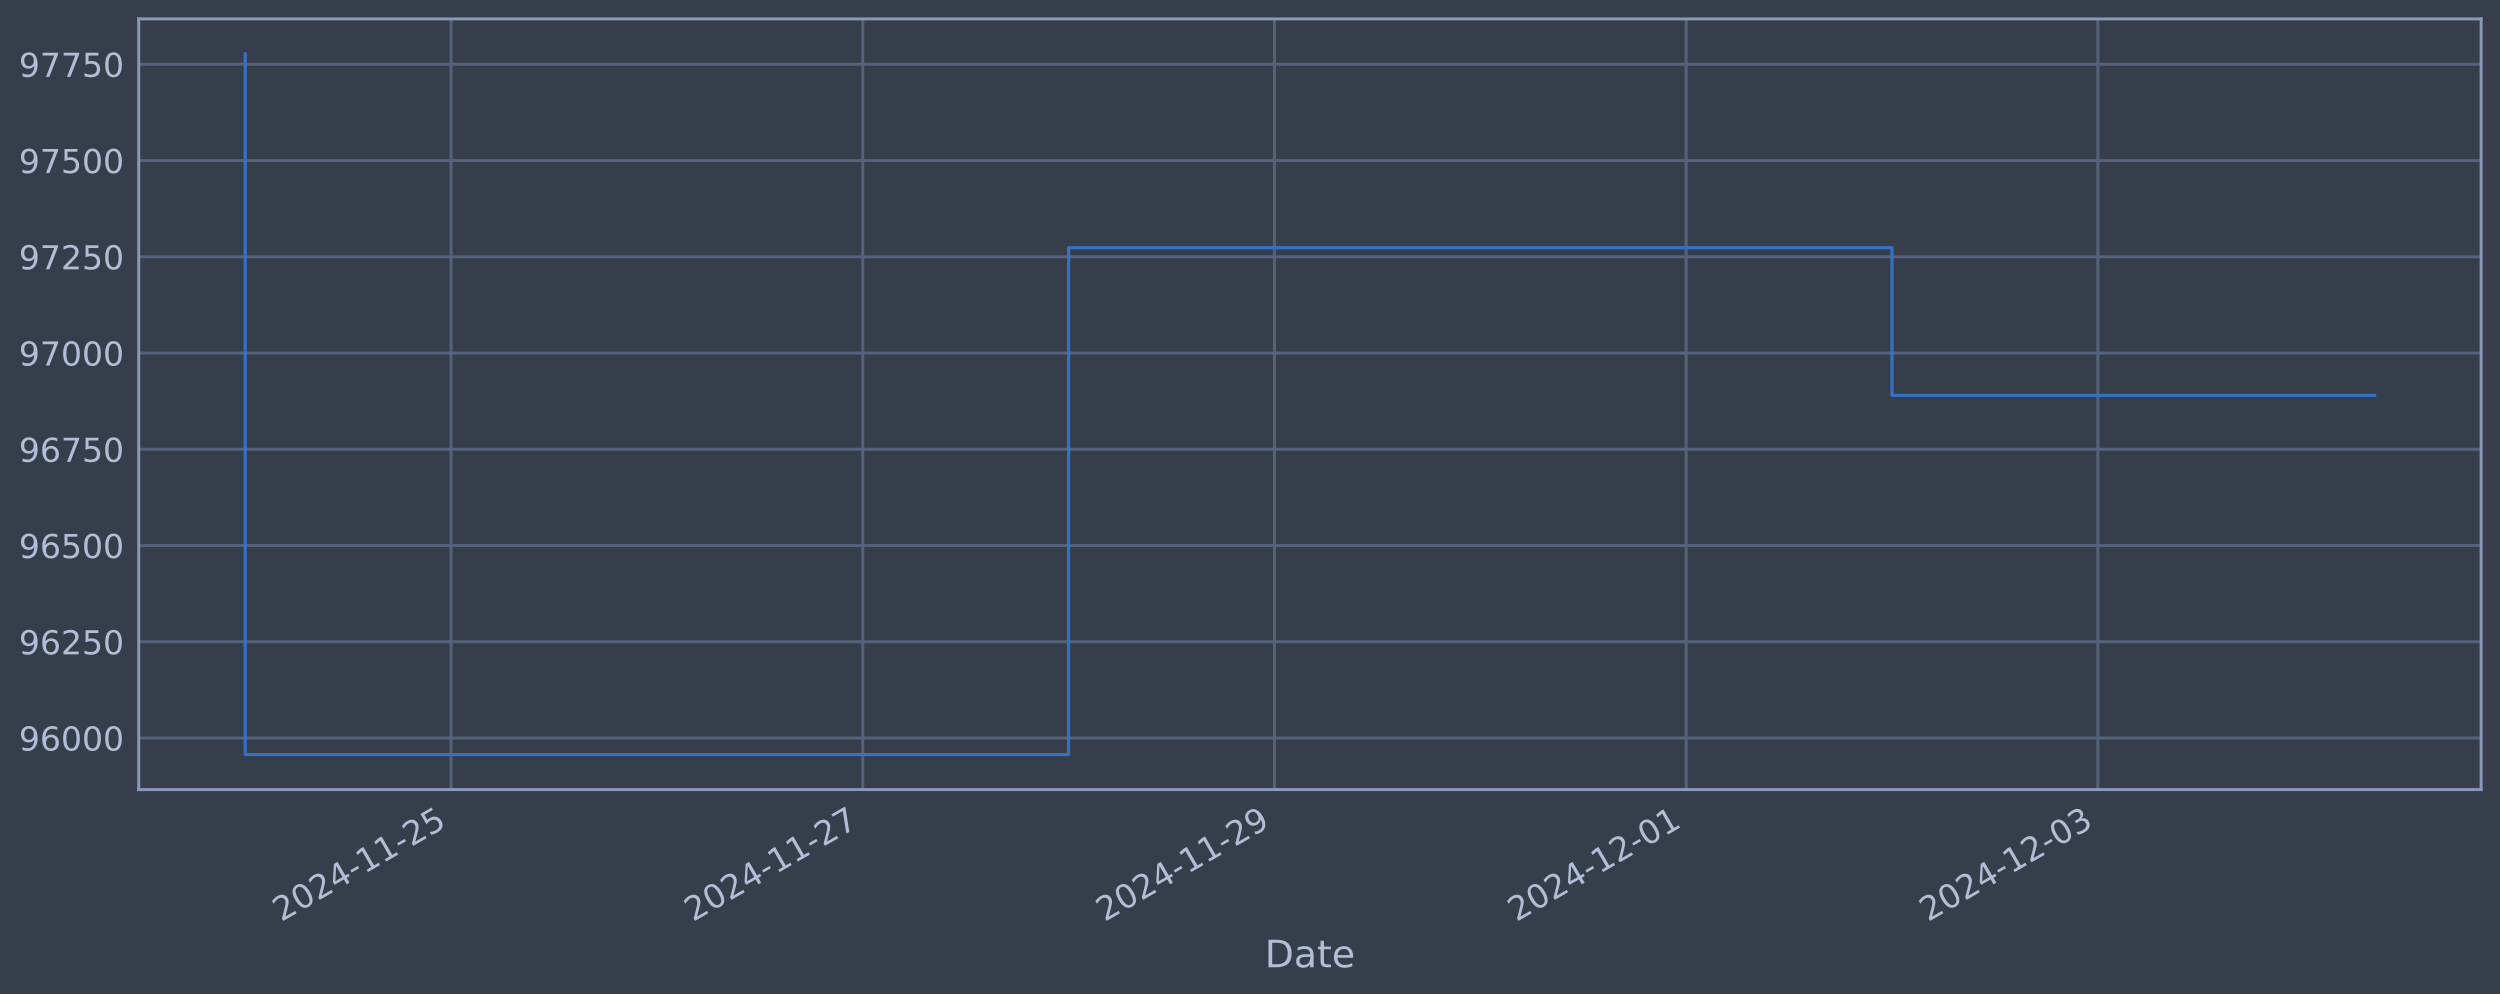
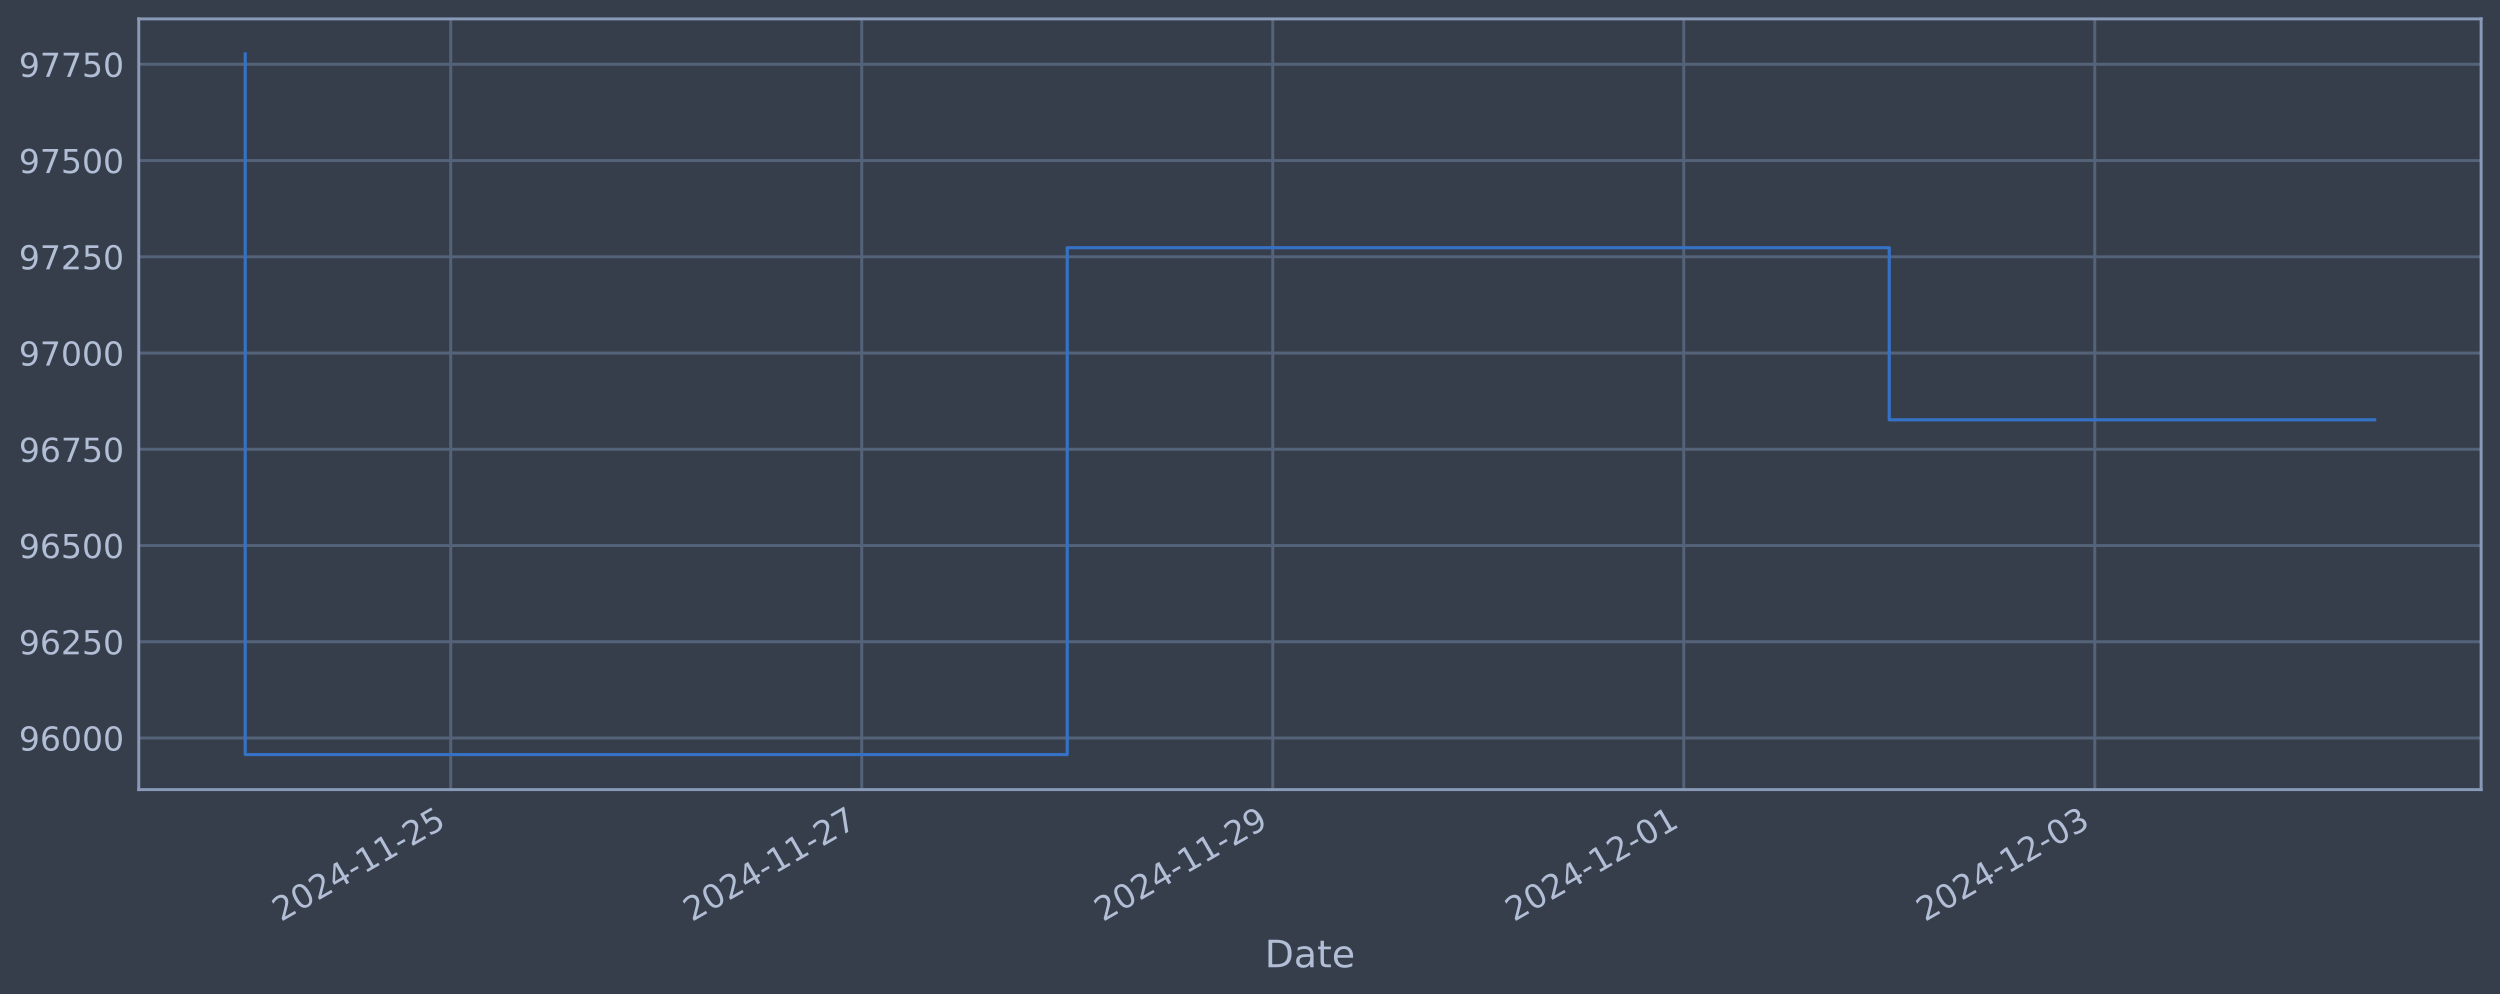
<svg xmlns="http://www.w3.org/2000/svg" xmlns:xlink="http://www.w3.org/1999/xlink" width="952.884pt" height="378.87pt" viewBox="0 0 952.884 378.87" version="1.1">
  <defs>
    <style type="text/css">*{stroke-linejoin: round; stroke-linecap: butt}</style>
  </defs>
  <g id="figure_1">
    <g id="patch_1">
      <path d="M 0 378.87  L 952.884 378.87  L 952.884 0  L 0 0  z " style="fill: #373e4b" />
    </g>
    <g id="axes_1">
      <g id="patch_2">
        <path d="M 52.884 300.96  L 945.684 300.96  L 945.684 7.2  L 52.884 7.2  z " style="fill: #373e4b" />
      </g>
      <g id="matplotlib.axis_1">
        <g id="xtick_1">
          <g id="line2d_1">
-             <path d="M 171.924 300.96  L 171.924 7.2  " clip-path="url(#p705d59777e)" style="fill: none; stroke: #546379; stroke-width: 1.12; stroke-linecap: square" />
+             <path d="M 171.794 300.96  L 171.794 7.2  " clip-path="url(#pad3ca0ac0a)" style="fill: none; stroke: #546379; stroke-width: 1.12; stroke-linecap: square" />
          </g>
          <g id="line2d_2" />
          <g id="text_1">
-             <g style="fill: #b1bed6" transform="translate(107.1988 351.4642) rotate(-30) scale(0.126 -0.126)">
+             <g style="fill: #b1bed6" transform="translate(107.0687 351.4642) rotate(-30) scale(0.126 -0.126)">
              <defs>
                <path id="DejaVuSans-32" d="M 1228 531  L 3431 531  L 3431 0  L 469 0  L 469 531  Q 828 903 1448 1529  Q 2069 2156 2228 2338  Q 2531 2678 2651 2914  Q 2772 3150 2772 3378  Q 2772 3750 2511 3984  Q 2250 4219 1831 4219  Q 1534 4219 1204 4116  Q 875 4013 500 3803  L 500 4441  Q 881 4594 1212 4672  Q 1544 4750 1819 4750  Q 2544 4750 2975 4387  Q 3406 4025 3406 3419  Q 3406 3131 3298 2873  Q 3191 2616 2906 2266  Q 2828 2175 2409 1742  Q 1991 1309 1228 531  z " transform="scale(0.015625)" />
                <path id="DejaVuSans-30" d="M 2034 4250  Q 1547 4250 1301 3770  Q 1056 3291 1056 2328  Q 1056 1369 1301 889  Q 1547 409 2034 409  Q 2525 409 2770 889  Q 3016 1369 3016 2328  Q 3016 3291 2770 3770  Q 2525 4250 2034 4250  z M 2034 4750  Q 2819 4750 3233 4129  Q 3647 3509 3647 2328  Q 3647 1150 3233 529  Q 2819 -91 2034 -91  Q 1250 -91 836 529  Q 422 1150 422 2328  Q 422 3509 836 4129  Q 1250 4750 2034 4750  z " transform="scale(0.015625)" />
                <path id="DejaVuSans-34" d="M 2419 4116  L 825 1625  L 2419 1625  L 2419 4116  z M 2253 4666  L 3047 4666  L 3047 1625  L 3713 1625  L 3713 1100  L 3047 1100  L 3047 0  L 2419 0  L 2419 1100  L 313 1100  L 313 1709  L 2253 4666  z " transform="scale(0.015625)" />
                <path id="DejaVuSans-2d" d="M 313 2009  L 1997 2009  L 1997 1497  L 313 1497  L 313 2009  z " transform="scale(0.015625)" />
                <path id="DejaVuSans-31" d="M 794 531  L 1825 531  L 1825 4091  L 703 3866  L 703 4441  L 1819 4666  L 2450 4666  L 2450 531  L 3481 531  L 3481 0  L 794 0  L 794 531  z " transform="scale(0.015625)" />
                <path id="DejaVuSans-35" d="M 691 4666  L 3169 4666  L 3169 4134  L 1269 4134  L 1269 2991  Q 1406 3038 1543 3061  Q 1681 3084 1819 3084  Q 2600 3084 3056 2656  Q 3513 2228 3513 1497  Q 3513 744 3044 326  Q 2575 -91 1722 -91  Q 1428 -91 1123 -41  Q 819 9 494 109  L 494 744  Q 775 591 1075 516  Q 1375 441 1709 441  Q 2250 441 2565 725  Q 2881 1009 2881 1497  Q 2881 1984 2565 2268  Q 2250 2553 1709 2553  Q 1456 2553 1204 2497  Q 953 2441 691 2322  L 691 4666  z " transform="scale(0.015625)" />
              </defs>
              <use xlink:href="#DejaVuSans-32" />
              <use xlink:href="#DejaVuSans-30" x="63.623" />
              <use xlink:href="#DejaVuSans-32" x="127.246" />
              <use xlink:href="#DejaVuSans-34" x="190.869" />
              <use xlink:href="#DejaVuSans-2d" x="254.492" />
              <use xlink:href="#DejaVuSans-31" x="290.576" />
              <use xlink:href="#DejaVuSans-31" x="354.199" />
              <use xlink:href="#DejaVuSans-2d" x="417.822" />
              <use xlink:href="#DejaVuSans-32" x="453.906" />
              <use xlink:href="#DejaVuSans-35" x="517.529" />
            </g>
          </g>
        </g>
        <g id="xtick_2">
          <g id="line2d_3">
-             <path d="M 328.842 300.96  L 328.842 7.2  " clip-path="url(#p705d59777e)" style="fill: none; stroke: #546379; stroke-width: 1.12; stroke-linecap: square" />
+             <path d="M 328.452 300.96  L 328.452 7.2  " clip-path="url(#pad3ca0ac0a)" style="fill: none; stroke: #546379; stroke-width: 1.12; stroke-linecap: square" />
          </g>
          <g id="line2d_4" />
          <g id="text_2">
-             <g style="fill: #b1bed6" transform="translate(264.1162 351.4642) rotate(-30) scale(0.126 -0.126)">
+             <g style="fill: #b1bed6" transform="translate(263.7261 351.4642) rotate(-30) scale(0.126 -0.126)">
              <defs>
                <path id="DejaVuSans-37" d="M 525 4666  L 3525 4666  L 3525 4397  L 1831 0  L 1172 0  L 2766 4134  L 525 4134  L 525 4666  z " transform="scale(0.015625)" />
              </defs>
              <use xlink:href="#DejaVuSans-32" />
              <use xlink:href="#DejaVuSans-30" x="63.623" />
              <use xlink:href="#DejaVuSans-32" x="127.246" />
              <use xlink:href="#DejaVuSans-34" x="190.869" />
              <use xlink:href="#DejaVuSans-2d" x="254.492" />
              <use xlink:href="#DejaVuSans-31" x="290.576" />
              <use xlink:href="#DejaVuSans-31" x="354.199" />
              <use xlink:href="#DejaVuSans-2d" x="417.822" />
              <use xlink:href="#DejaVuSans-32" x="453.906" />
              <use xlink:href="#DejaVuSans-37" x="517.529" />
            </g>
          </g>
        </g>
        <g id="xtick_3">
          <g id="line2d_5">
-             <path d="M 485.759 300.96  L 485.759 7.2  " clip-path="url(#p705d59777e)" style="fill: none; stroke: #546379; stroke-width: 1.12; stroke-linecap: square" />
+             <path d="M 485.109 300.96  L 485.109 7.2  " clip-path="url(#pad3ca0ac0a)" style="fill: none; stroke: #546379; stroke-width: 1.12; stroke-linecap: square" />
          </g>
          <g id="line2d_6" />
          <g id="text_3">
-             <g style="fill: #b1bed6" transform="translate(421.0336 351.4642) rotate(-30) scale(0.126 -0.126)">
+             <g style="fill: #b1bed6" transform="translate(420.3834 351.4642) rotate(-30) scale(0.126 -0.126)">
              <defs>
                <path id="DejaVuSans-39" d="M 703 97  L 703 672  Q 941 559 1184 500  Q 1428 441 1663 441  Q 2288 441 2617 861  Q 2947 1281 2994 2138  Q 2813 1869 2534 1725  Q 2256 1581 1919 1581  Q 1219 1581 811 2004  Q 403 2428 403 3163  Q 403 3881 828 4315  Q 1253 4750 1959 4750  Q 2769 4750 3195 4129  Q 3622 3509 3622 2328  Q 3622 1225 3098 567  Q 2575 -91 1691 -91  Q 1453 -91 1209 -44  Q 966 3 703 97  z M 1959 2075  Q 2384 2075 2632 2365  Q 2881 2656 2881 3163  Q 2881 3666 2632 3958  Q 2384 4250 1959 4250  Q 1534 4250 1286 3958  Q 1038 3666 1038 3163  Q 1038 2656 1286 2365  Q 1534 2075 1959 2075  z " transform="scale(0.015625)" />
              </defs>
              <use xlink:href="#DejaVuSans-32" />
              <use xlink:href="#DejaVuSans-30" x="63.623" />
              <use xlink:href="#DejaVuSans-32" x="127.246" />
              <use xlink:href="#DejaVuSans-34" x="190.869" />
              <use xlink:href="#DejaVuSans-2d" x="254.492" />
              <use xlink:href="#DejaVuSans-31" x="290.576" />
              <use xlink:href="#DejaVuSans-31" x="354.199" />
              <use xlink:href="#DejaVuSans-2d" x="417.822" />
              <use xlink:href="#DejaVuSans-32" x="453.906" />
              <use xlink:href="#DejaVuSans-39" x="517.529" />
            </g>
          </g>
        </g>
        <g id="xtick_4">
          <g id="line2d_7">
-             <path d="M 642.677 300.96  L 642.677 7.2  " clip-path="url(#p705d59777e)" style="fill: none; stroke: #546379; stroke-width: 1.12; stroke-linecap: square" />
+             <path d="M 641.766 300.96  L 641.766 7.2  " clip-path="url(#pad3ca0ac0a)" style="fill: none; stroke: #546379; stroke-width: 1.12; stroke-linecap: square" />
          </g>
          <g id="line2d_8" />
          <g id="text_4">
-             <g style="fill: #b1bed6" transform="translate(577.9511 351.4642) rotate(-30) scale(0.126 -0.126)">
+             <g style="fill: #b1bed6" transform="translate(577.0407 351.4642) rotate(-30) scale(0.126 -0.126)">
              <use xlink:href="#DejaVuSans-32" />
              <use xlink:href="#DejaVuSans-30" x="63.623" />
              <use xlink:href="#DejaVuSans-32" x="127.246" />
              <use xlink:href="#DejaVuSans-34" x="190.869" />
              <use xlink:href="#DejaVuSans-2d" x="254.492" />
              <use xlink:href="#DejaVuSans-31" x="290.576" />
              <use xlink:href="#DejaVuSans-32" x="354.199" />
              <use xlink:href="#DejaVuSans-2d" x="417.822" />
              <use xlink:href="#DejaVuSans-30" x="453.906" />
              <use xlink:href="#DejaVuSans-31" x="517.529" />
            </g>
          </g>
        </g>
        <g id="xtick_5">
          <g id="line2d_9">
-             <path d="M 799.594 300.96  L 799.594 7.2  " clip-path="url(#p705d59777e)" style="fill: none; stroke: #546379; stroke-width: 1.12; stroke-linecap: square" />
+             <path d="M 798.424 300.96  L 798.424 7.2  " clip-path="url(#pad3ca0ac0a)" style="fill: none; stroke: #546379; stroke-width: 1.12; stroke-linecap: square" />
          </g>
          <g id="line2d_10" />
          <g id="text_5">
-             <g style="fill: #b1bed6" transform="translate(734.8685 351.4642) rotate(-30) scale(0.126 -0.126)">
+             <g style="fill: #b1bed6" transform="translate(733.698 351.4642) rotate(-30) scale(0.126 -0.126)">
              <defs>
                <path id="DejaVuSans-33" d="M 2597 2516  Q 3050 2419 3304 2112  Q 3559 1806 3559 1356  Q 3559 666 3084 287  Q 2609 -91 1734 -91  Q 1441 -91 1130 -33  Q 819 25 488 141  L 488 750  Q 750 597 1062 519  Q 1375 441 1716 441  Q 2309 441 2620 675  Q 2931 909 2931 1356  Q 2931 1769 2642 2001  Q 2353 2234 1838 2234  L 1294 2234  L 1294 2753  L 1863 2753  Q 2328 2753 2575 2939  Q 2822 3125 2822 3475  Q 2822 3834 2567 4026  Q 2313 4219 1838 4219  Q 1578 4219 1281 4162  Q 984 4106 628 3988  L 628 4550  Q 988 4650 1302 4700  Q 1616 4750 1894 4750  Q 2613 4750 3031 4423  Q 3450 4097 3450 3541  Q 3450 3153 3228 2886  Q 3006 2619 2597 2516  z " transform="scale(0.015625)" />
              </defs>
              <use xlink:href="#DejaVuSans-32" />
              <use xlink:href="#DejaVuSans-30" x="63.623" />
              <use xlink:href="#DejaVuSans-32" x="127.246" />
              <use xlink:href="#DejaVuSans-34" x="190.869" />
              <use xlink:href="#DejaVuSans-2d" x="254.492" />
              <use xlink:href="#DejaVuSans-31" x="290.576" />
              <use xlink:href="#DejaVuSans-32" x="354.199" />
              <use xlink:href="#DejaVuSans-2d" x="417.822" />
              <use xlink:href="#DejaVuSans-30" x="453.906" />
              <use xlink:href="#DejaVuSans-33" x="517.529" />
            </g>
          </g>
        </g>
        <g id="text_6">
          <g style="fill: #b1bed6" transform="translate(482.0746 368.6753) scale(0.144 -0.144)">
            <defs>
              <path id="DejaVuSans-44" d="M 1259 4147  L 1259 519  L 2022 519  Q 2988 519 3436 956  Q 3884 1394 3884 2338  Q 3884 3275 3436 3711  Q 2988 4147 2022 4147  L 1259 4147  z M 628 4666  L 1925 4666  Q 3281 4666 3915 4102  Q 4550 3538 4550 2338  Q 4550 1131 3912 565  Q 3275 0 1925 0  L 628 0  L 628 4666  z " transform="scale(0.015625)" />
              <path id="DejaVuSans-61" d="M 2194 1759  Q 1497 1759 1228 1600  Q 959 1441 959 1056  Q 959 750 1161 570  Q 1363 391 1709 391  Q 2188 391 2477 730  Q 2766 1069 2766 1631  L 2766 1759  L 2194 1759  z M 3341 1997  L 3341 0  L 2766 0  L 2766 531  Q 2569 213 2275 61  Q 1981 -91 1556 -91  Q 1019 -91 701 211  Q 384 513 384 1019  Q 384 1609 779 1909  Q 1175 2209 1959 2209  L 2766 2209  L 2766 2266  Q 2766 2663 2505 2880  Q 2244 3097 1772 3097  Q 1472 3097 1187 3025  Q 903 2953 641 2809  L 641 3341  Q 956 3463 1253 3523  Q 1550 3584 1831 3584  Q 2591 3584 2966 3190  Q 3341 2797 3341 1997  z " transform="scale(0.015625)" />
              <path id="DejaVuSans-74" d="M 1172 4494  L 1172 3500  L 2356 3500  L 2356 3053  L 1172 3053  L 1172 1153  Q 1172 725 1289 603  Q 1406 481 1766 481  L 2356 481  L 2356 0  L 1766 0  Q 1100 0 847 248  Q 594 497 594 1153  L 594 3053  L 172 3053  L 172 3500  L 594 3500  L 594 4494  L 1172 4494  z " transform="scale(0.015625)" />
              <path id="DejaVuSans-65" d="M 3597 1894  L 3597 1613  L 953 1613  Q 991 1019 1311 708  Q 1631 397 2203 397  Q 2534 397 2845 478  Q 3156 559 3463 722  L 3463 178  Q 3153 47 2828 -22  Q 2503 -91 2169 -91  Q 1331 -91 842 396  Q 353 884 353 1716  Q 353 2575 817 3079  Q 1281 3584 2069 3584  Q 2775 3584 3186 3129  Q 3597 2675 3597 1894  z M 3022 2063  Q 3016 2534 2758 2815  Q 2500 3097 2075 3097  Q 1594 3097 1305 2825  Q 1016 2553 972 2059  L 3022 2063  z " transform="scale(0.015625)" />
            </defs>
            <use xlink:href="#DejaVuSans-44" />
            <use xlink:href="#DejaVuSans-61" x="77.002" />
            <use xlink:href="#DejaVuSans-74" x="138.281" />
            <use xlink:href="#DejaVuSans-65" x="177.49" />
          </g>
        </g>
      </g>
      <g id="matplotlib.axis_2">
        <g id="ytick_1">
          <g id="line2d_11">
-             <path d="M 52.884 281.296  L 945.684 281.296  " clip-path="url(#p705d59777e)" style="fill: none; stroke: #546379; stroke-width: 1.12; stroke-linecap: square" />
+             <path d="M 52.884 281.296  L 945.684 281.296  " clip-path="url(#pad3ca0ac0a)" style="fill: none; stroke: #546379; stroke-width: 1.12; stroke-linecap: square" />
          </g>
          <g id="line2d_12" />
          <g id="text_7">
            <g style="fill: #b1bed6" transform="translate(7.2 286.0831) scale(0.126 -0.126)">
              <defs>
                <path id="DejaVuSans-36" d="M 2113 2584  Q 1688 2584 1439 2293  Q 1191 2003 1191 1497  Q 1191 994 1439 701  Q 1688 409 2113 409  Q 2538 409 2786 701  Q 3034 994 3034 1497  Q 3034 2003 2786 2293  Q 2538 2584 2113 2584  z M 3366 4563  L 3366 3988  Q 3128 4100 2886 4159  Q 2644 4219 2406 4219  Q 1781 4219 1451 3797  Q 1122 3375 1075 2522  Q 1259 2794 1537 2939  Q 1816 3084 2150 3084  Q 2853 3084 3261 2657  Q 3669 2231 3669 1497  Q 3669 778 3244 343  Q 2819 -91 2113 -91  Q 1303 -91 875 529  Q 447 1150 447 2328  Q 447 3434 972 4092  Q 1497 4750 2381 4750  Q 2619 4750 2861 4703  Q 3103 4656 3366 4563  z " transform="scale(0.015625)" />
              </defs>
              <use xlink:href="#DejaVuSans-39" />
              <use xlink:href="#DejaVuSans-36" x="63.623" />
              <use xlink:href="#DejaVuSans-30" x="127.246" />
              <use xlink:href="#DejaVuSans-30" x="190.869" />
              <use xlink:href="#DejaVuSans-30" x="254.492" />
            </g>
          </g>
        </g>
        <g id="ytick_2">
          <g id="line2d_13">
-             <path d="M 52.884 244.612  L 945.684 244.612  " clip-path="url(#p705d59777e)" style="fill: none; stroke: #546379; stroke-width: 1.12; stroke-linecap: square" />
+             <path d="M 52.884 244.612  L 945.684 244.612  " clip-path="url(#pad3ca0ac0a)" style="fill: none; stroke: #546379; stroke-width: 1.12; stroke-linecap: square" />
          </g>
          <g id="line2d_14" />
          <g id="text_8">
            <g style="fill: #b1bed6" transform="translate(7.2 249.3988) scale(0.126 -0.126)">
              <use xlink:href="#DejaVuSans-39" />
              <use xlink:href="#DejaVuSans-36" x="63.623" />
              <use xlink:href="#DejaVuSans-32" x="127.246" />
              <use xlink:href="#DejaVuSans-35" x="190.869" />
              <use xlink:href="#DejaVuSans-30" x="254.492" />
            </g>
          </g>
        </g>
        <g id="ytick_3">
          <g id="line2d_15">
-             <path d="M 52.884 207.927  L 945.684 207.927  " clip-path="url(#p705d59777e)" style="fill: none; stroke: #546379; stroke-width: 1.12; stroke-linecap: square" />
+             <path d="M 52.884 207.927  L 945.684 207.927  " clip-path="url(#pad3ca0ac0a)" style="fill: none; stroke: #546379; stroke-width: 1.12; stroke-linecap: square" />
          </g>
          <g id="line2d_16" />
          <g id="text_9">
            <g style="fill: #b1bed6" transform="translate(7.2 212.7145) scale(0.126 -0.126)">
              <use xlink:href="#DejaVuSans-39" />
              <use xlink:href="#DejaVuSans-36" x="63.623" />
              <use xlink:href="#DejaVuSans-35" x="127.246" />
              <use xlink:href="#DejaVuSans-30" x="190.869" />
              <use xlink:href="#DejaVuSans-30" x="254.492" />
            </g>
          </g>
        </g>
        <g id="ytick_4">
          <g id="line2d_17">
-             <path d="M 52.884 171.243  L 945.684 171.243  " clip-path="url(#p705d59777e)" style="fill: none; stroke: #546379; stroke-width: 1.12; stroke-linecap: square" />
+             <path d="M 52.884 171.243  L 945.684 171.243  " clip-path="url(#pad3ca0ac0a)" style="fill: none; stroke: #546379; stroke-width: 1.12; stroke-linecap: square" />
          </g>
          <g id="line2d_18" />
          <g id="text_10">
            <g style="fill: #b1bed6" transform="translate(7.2 176.0301) scale(0.126 -0.126)">
              <use xlink:href="#DejaVuSans-39" />
              <use xlink:href="#DejaVuSans-36" x="63.623" />
              <use xlink:href="#DejaVuSans-37" x="127.246" />
              <use xlink:href="#DejaVuSans-35" x="190.869" />
              <use xlink:href="#DejaVuSans-30" x="254.492" />
            </g>
          </g>
        </g>
        <g id="ytick_5">
          <g id="line2d_19">
-             <path d="M 52.884 134.559  L 945.684 134.559  " clip-path="url(#p705d59777e)" style="fill: none; stroke: #546379; stroke-width: 1.12; stroke-linecap: square" />
+             <path d="M 52.884 134.559  L 945.684 134.559  " clip-path="url(#pad3ca0ac0a)" style="fill: none; stroke: #546379; stroke-width: 1.12; stroke-linecap: square" />
          </g>
          <g id="line2d_20" />
          <g id="text_11">
            <g style="fill: #b1bed6" transform="translate(7.2 139.3458) scale(0.126 -0.126)">
              <use xlink:href="#DejaVuSans-39" />
              <use xlink:href="#DejaVuSans-37" x="63.623" />
              <use xlink:href="#DejaVuSans-30" x="127.246" />
              <use xlink:href="#DejaVuSans-30" x="190.869" />
              <use xlink:href="#DejaVuSans-30" x="254.492" />
            </g>
          </g>
        </g>
        <g id="ytick_6">
          <g id="line2d_21">
-             <path d="M 52.884 97.874  L 945.684 97.874  " clip-path="url(#p705d59777e)" style="fill: none; stroke: #546379; stroke-width: 1.12; stroke-linecap: square" />
+             <path d="M 52.884 97.874  L 945.684 97.874  " clip-path="url(#pad3ca0ac0a)" style="fill: none; stroke: #546379; stroke-width: 1.12; stroke-linecap: square" />
          </g>
          <g id="line2d_22" />
          <g id="text_12">
            <g style="fill: #b1bed6" transform="translate(7.2 102.6615) scale(0.126 -0.126)">
              <use xlink:href="#DejaVuSans-39" />
              <use xlink:href="#DejaVuSans-37" x="63.623" />
              <use xlink:href="#DejaVuSans-32" x="127.246" />
              <use xlink:href="#DejaVuSans-35" x="190.869" />
              <use xlink:href="#DejaVuSans-30" x="254.492" />
            </g>
          </g>
        </g>
        <g id="ytick_7">
          <g id="line2d_23">
-             <path d="M 52.884 61.19  L 945.684 61.19  " clip-path="url(#p705d59777e)" style="fill: none; stroke: #546379; stroke-width: 1.12; stroke-linecap: square" />
+             <path d="M 52.884 61.19  L 945.684 61.19  " clip-path="url(#pad3ca0ac0a)" style="fill: none; stroke: #546379; stroke-width: 1.12; stroke-linecap: square" />
          </g>
          <g id="line2d_24" />
          <g id="text_13">
            <g style="fill: #b1bed6" transform="translate(7.2 65.97717) scale(0.126 -0.126)">
              <use xlink:href="#DejaVuSans-39" />
              <use xlink:href="#DejaVuSans-37" x="63.623" />
              <use xlink:href="#DejaVuSans-35" x="127.246" />
              <use xlink:href="#DejaVuSans-30" x="190.869" />
              <use xlink:href="#DejaVuSans-30" x="254.492" />
            </g>
          </g>
        </g>
        <g id="ytick_8">
          <g id="line2d_25">
-             <path d="M 52.884 24.506  L 945.684 24.506  " clip-path="url(#p705d59777e)" style="fill: none; stroke: #546379; stroke-width: 1.12; stroke-linecap: square" />
+             <path d="M 52.884 24.506  L 945.684 24.506  " clip-path="url(#pad3ca0ac0a)" style="fill: none; stroke: #546379; stroke-width: 1.12; stroke-linecap: square" />
          </g>
          <g id="line2d_26" />
          <g id="text_14">
            <g style="fill: #b1bed6" transform="translate(7.2 29.29285) scale(0.126 -0.126)">
              <use xlink:href="#DejaVuSans-39" />
              <use xlink:href="#DejaVuSans-37" x="63.623" />
              <use xlink:href="#DejaVuSans-37" x="127.246" />
              <use xlink:href="#DejaVuSans-35" x="190.869" />
              <use xlink:href="#DejaVuSans-30" x="254.492" />
            </g>
          </g>
        </g>
      </g>
      <g id="line2d_27">
-         <path d="M 93.466 20.553  L 93.466 287.607  L 407.3 287.607  L 407.3 94.409  L 721.135 94.409  L 721.135 150.665  L 905.102 150.665  " clip-path="url(#p705d59777e)" style="fill: none; stroke: #3572c6; stroke-width: 1.2; stroke-linecap: square" />
+         <path d="M 93.466 20.553  L 93.466 287.607  L 406.78 287.607  L 406.78 94.409  L 720.095 94.409  L 720.095 160.01  L 905.102 160.01  " clip-path="url(#pad3ca0ac0a)" style="fill: none; stroke: #3572c6; stroke-width: 1.2; stroke-linecap: square" />
      </g>
      <g id="patch_3">
        <path d="M 52.884 300.96  L 52.884 7.2  " style="fill: none; stroke: #899ab8; stroke-width: 1.12; stroke-linejoin: miter; stroke-linecap: square" />
      </g>
      <g id="patch_4">
        <path d="M 945.684 300.96  L 945.684 7.2  " style="fill: none; stroke: #899ab8; stroke-width: 1.12; stroke-linejoin: miter; stroke-linecap: square" />
      </g>
      <g id="patch_5">
        <path d="M 52.884 300.96  L 945.684 300.96  " style="fill: none; stroke: #899ab8; stroke-width: 1.12; stroke-linejoin: miter; stroke-linecap: square" />
      </g>
      <g id="patch_6">
        <path d="M 52.884 7.2  L 945.684 7.2  " style="fill: none; stroke: #899ab8; stroke-width: 1.12; stroke-linejoin: miter; stroke-linecap: square" />
      </g>
    </g>
  </g>
  <defs>
-     <clipPath id="p705d59777e">
+     <clipPath id="pad3ca0ac0a">
      <rect x="52.884" y="7.2" width="892.8" height="293.76" />
    </clipPath>
  </defs>
</svg>
